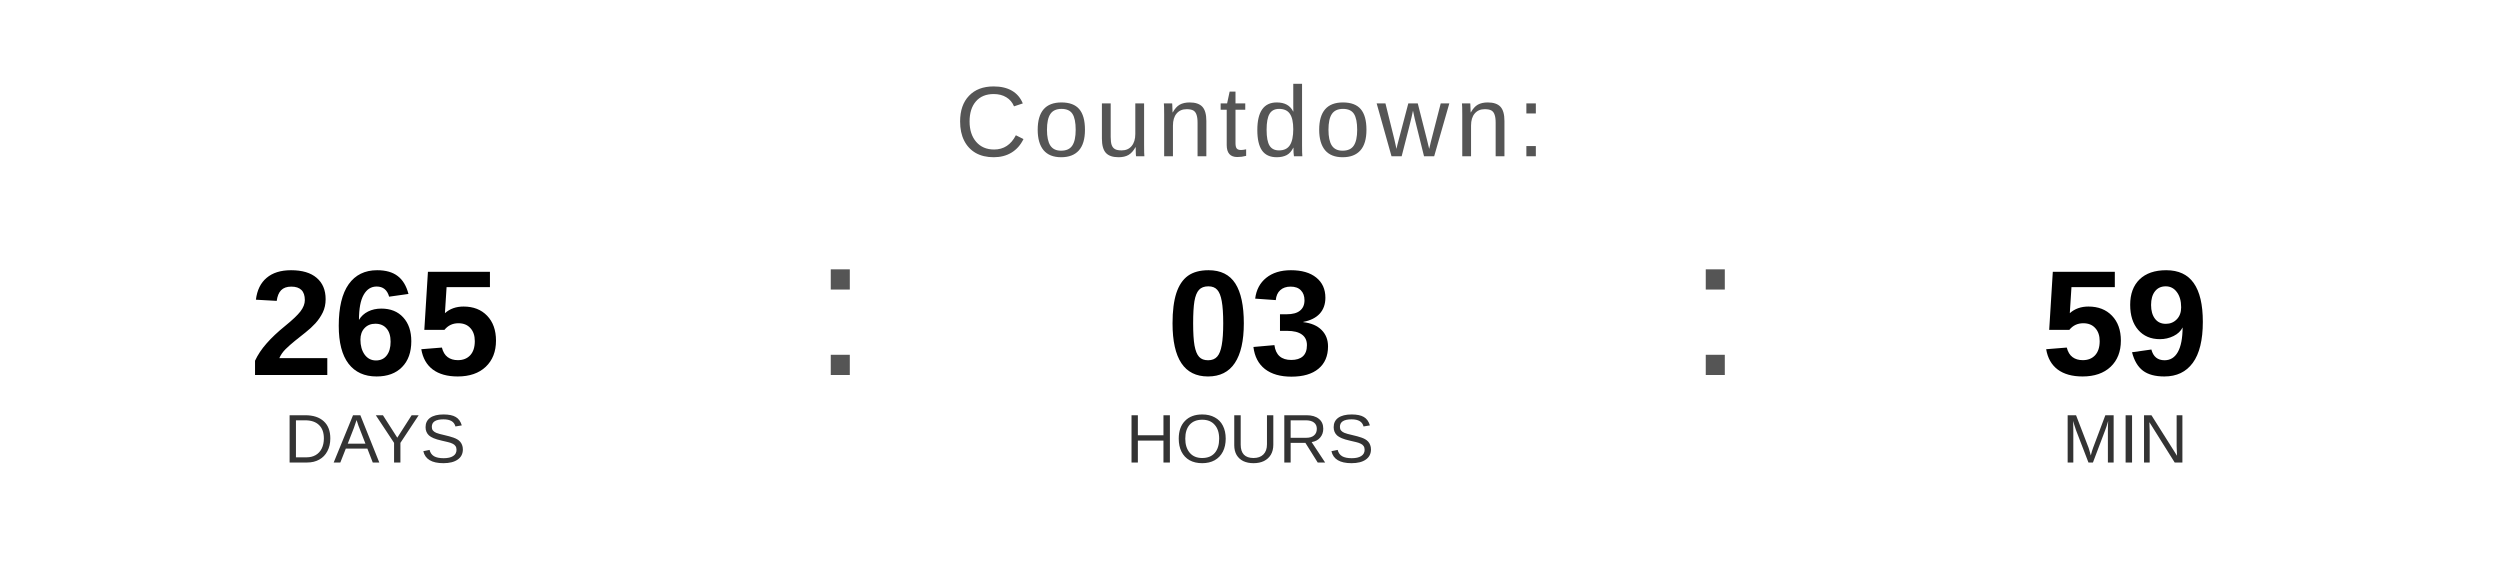
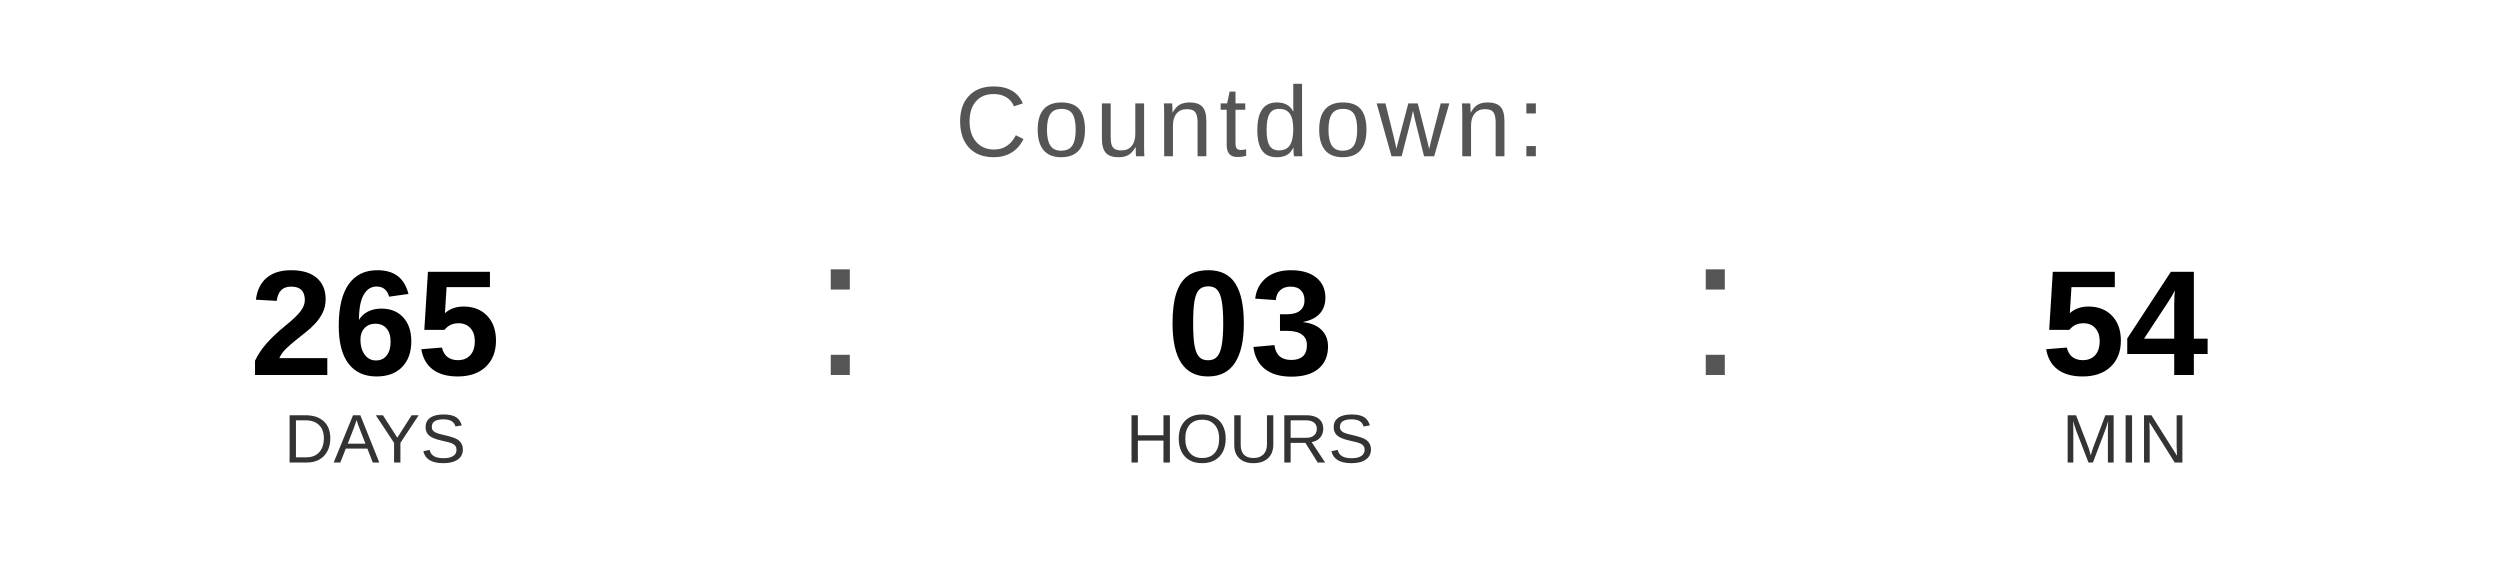
<svg xmlns="http://www.w3.org/2000/svg" width="400" height="90" viewBox="0 0 400 90">
  <text x="200" y="25" font-family="Arial, Helvetica, sans-serif" font-size="16" fill="#555555" text-anchor="middle" letter-spacing="1">
    Countdown:
  </text>
  <text x="60" y="60" font-family="Arial, Helvetica, sans-serif" font-size="24" font-weight="bold" fill="#000000" text-anchor="middle">265</text>
  <text x="60" y="74" font-family="Arial, Helvetica, sans-serif" font-size="11" fill="#333333" text-anchor="middle">DAYS</text>
  <text x="130" y="60" font-family="Arial, sans-serif" font-size="32" fill="#555555">:</text>
  <text x="200" y="60" font-family="Arial, Helvetica, sans-serif" font-size="24" font-weight="bold" fill="#000000" text-anchor="middle">03</text>
  <text x="200" y="74" font-family="Arial, Helvetica, sans-serif" font-size="11" fill="#333333" text-anchor="middle">HOURS</text>
  <text x="270" y="60" font-family="Arial, sans-serif" font-size="32" fill="#555555">:</text>
-   <text x="340" y="60" font-family="Arial, Helvetica, sans-serif" font-size="24" font-weight="bold" fill="#000000" text-anchor="middle">59</text>
+   <text x="340" y="60" font-family="Arial, Helvetica, sans-serif" font-size="24" font-weight="bold" fill="#000000" text-anchor="middle">54</text>
  <text x="340" y="74" font-family="Arial, Helvetica, sans-serif" font-size="11" fill="#333333" text-anchor="middle">MIN</text>
</svg>
